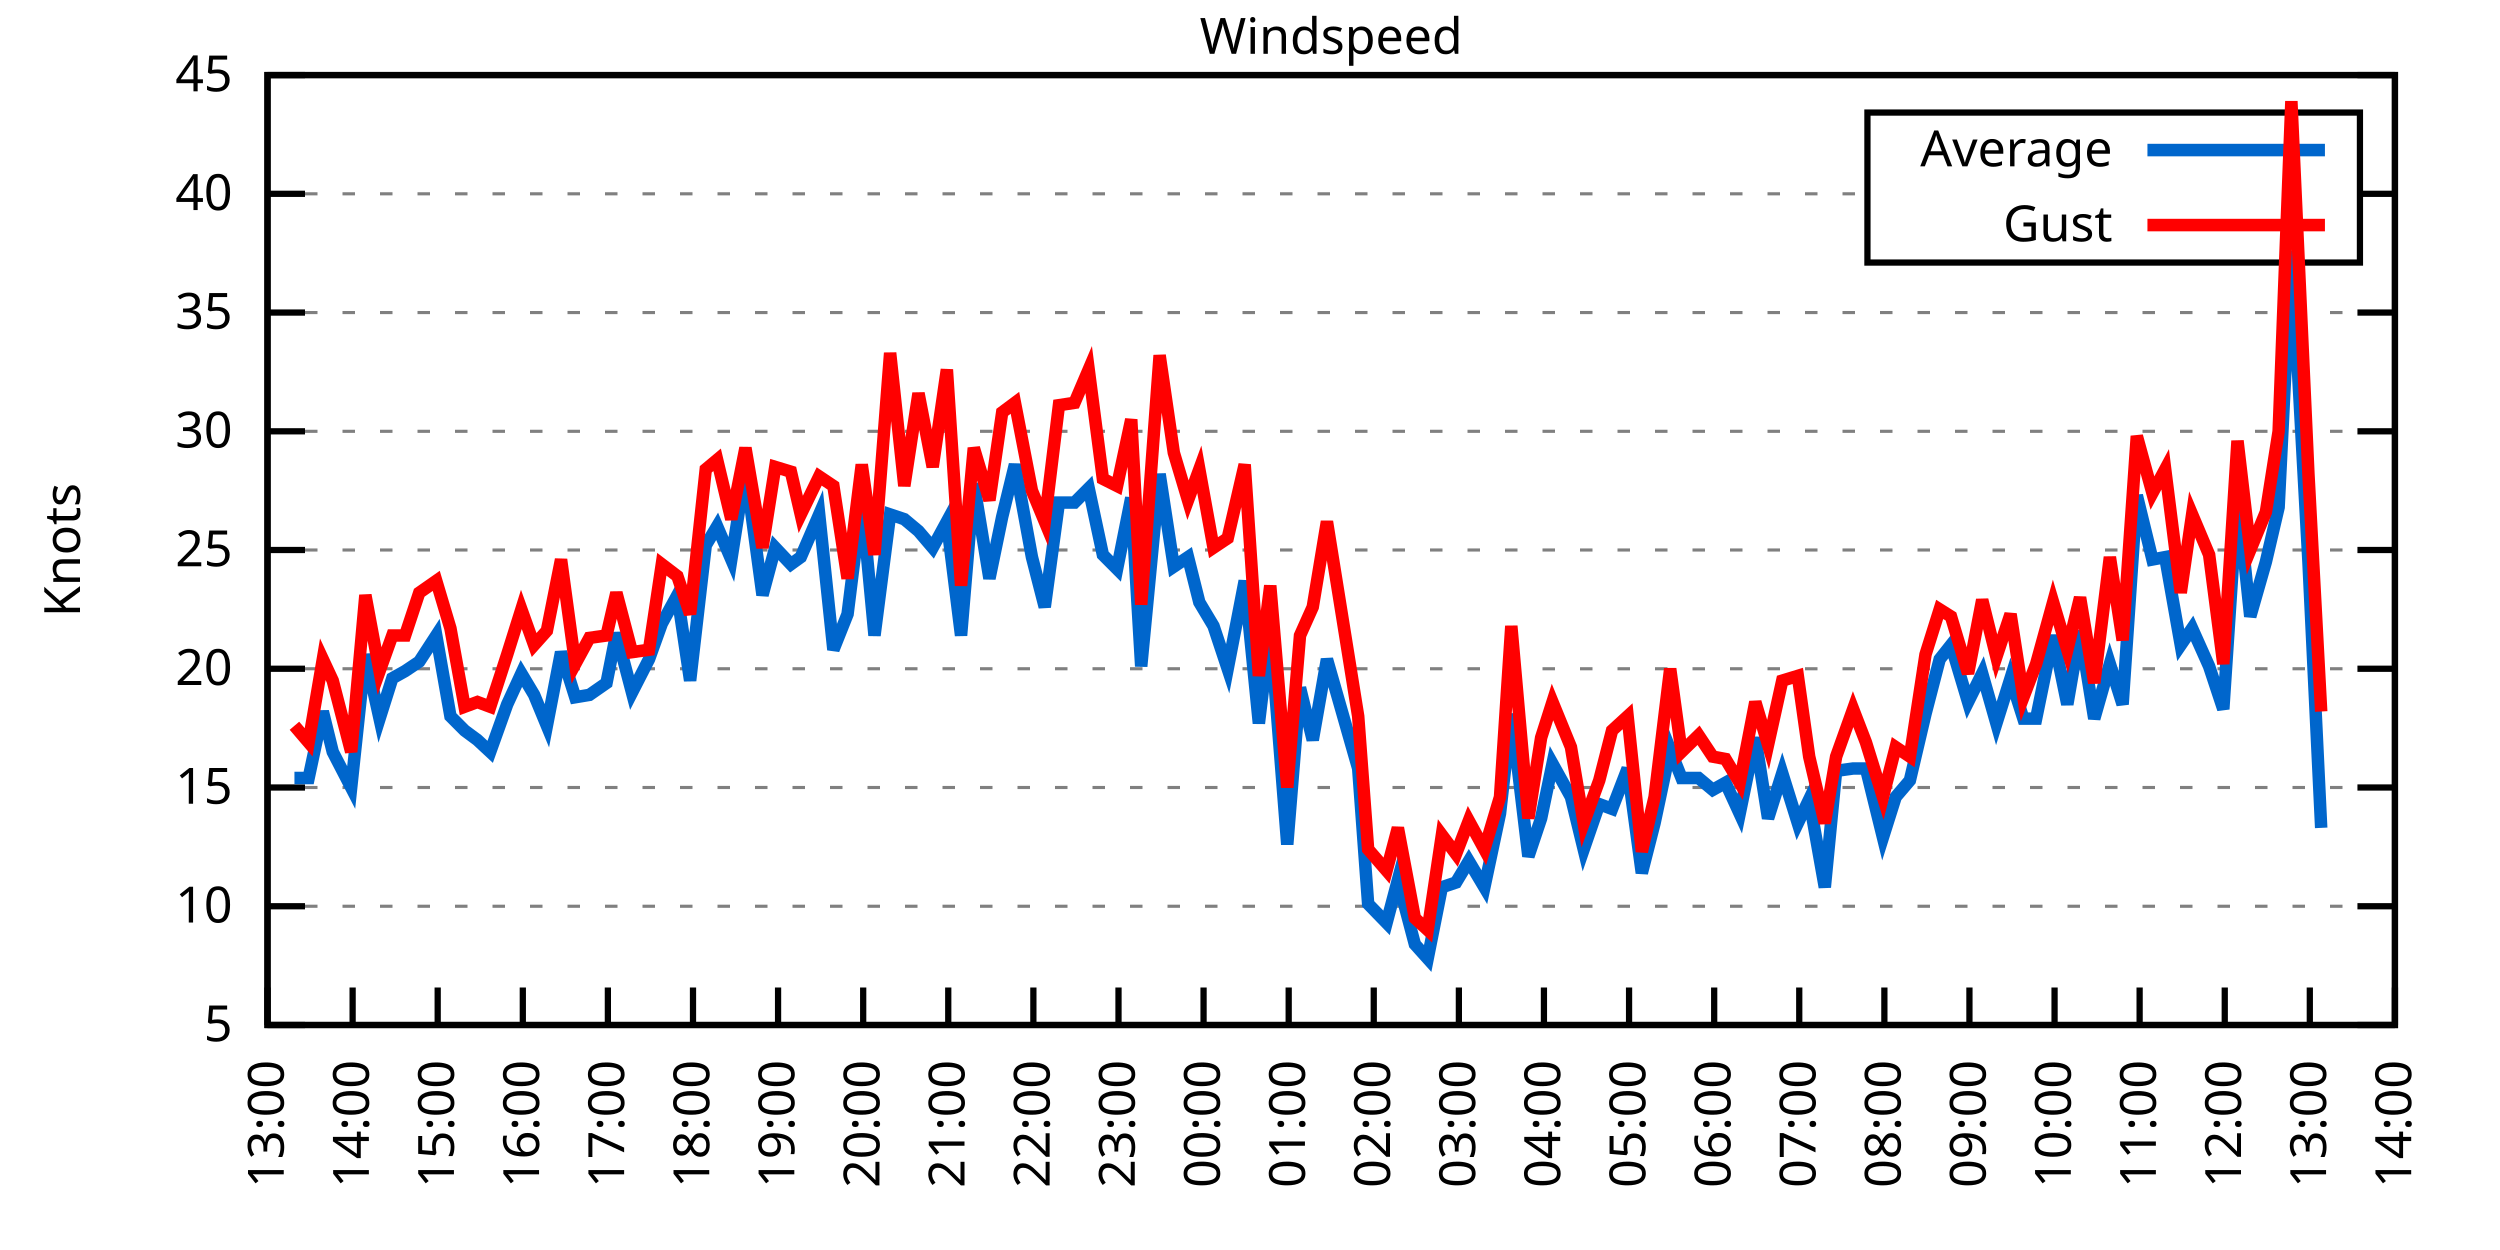
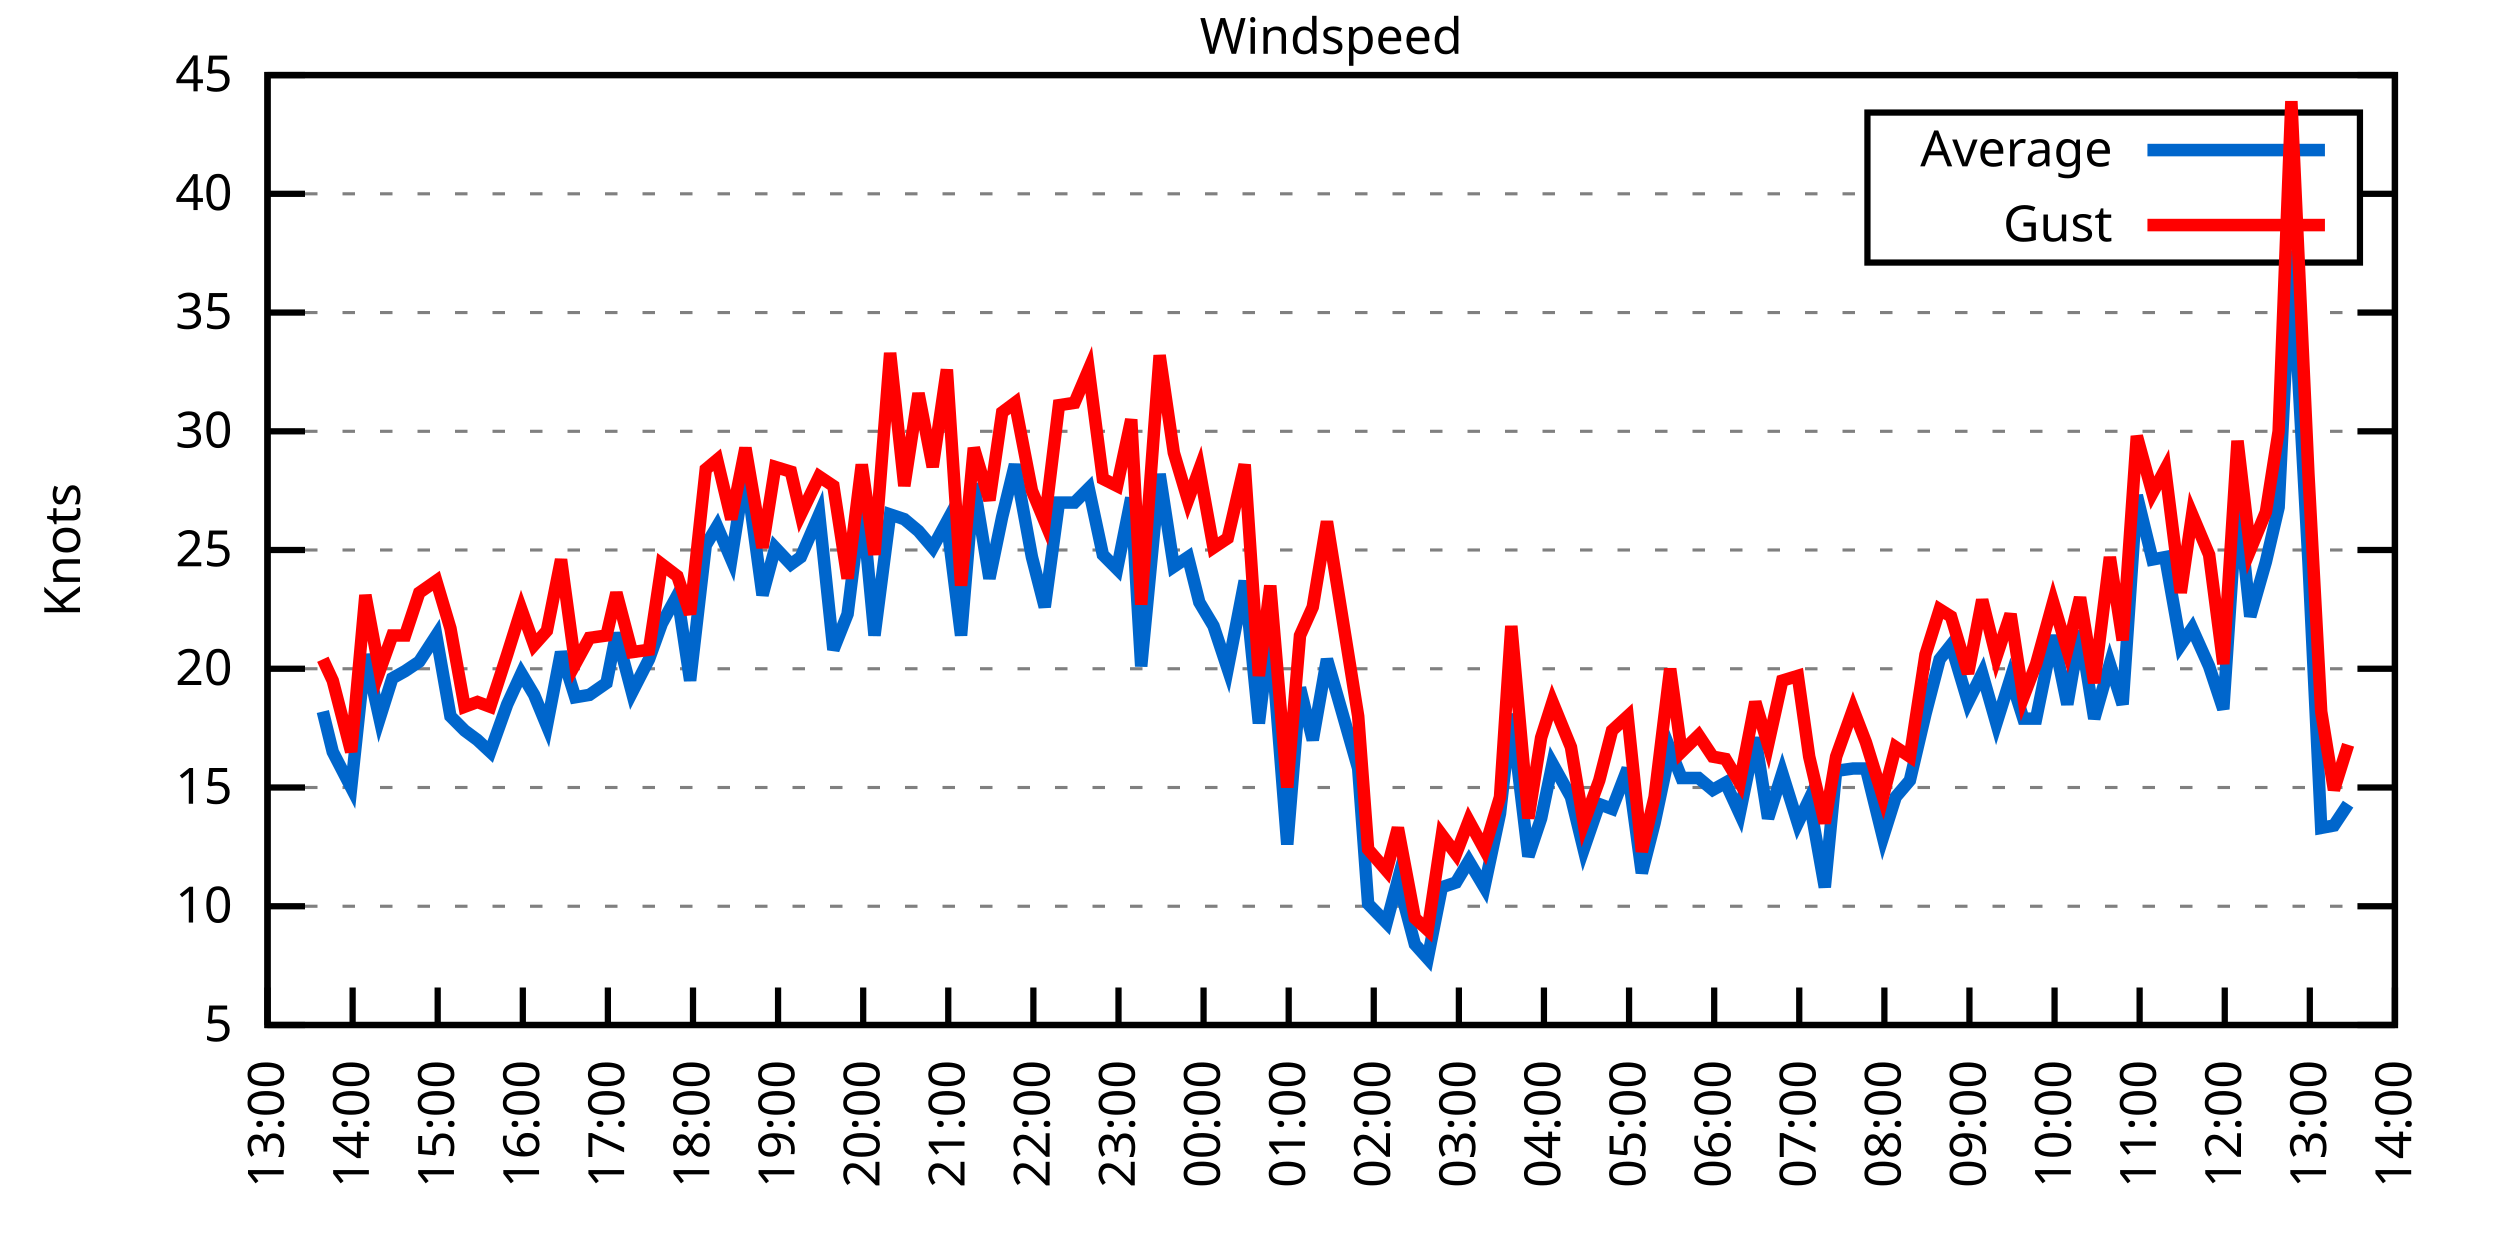
<svg xmlns="http://www.w3.org/2000/svg" xmlns:xlink="http://www.w3.org/1999/xlink" width="400" height="200" viewBox="0 0 400 200">
  <g id="gnuplot_canvas">
    <rect x="0" y="0" width="400" height="200" fill="none" />
    <defs>
      <circle id="gpDot" r="0.5" stroke-width="0.5" stroke="currentColor" />
      <path id="gpPt0" stroke-width="0.333" stroke="currentColor" d="M-1,0 h2 M0,-1 v2" />
      <path id="gpPt1" stroke-width="0.333" stroke="currentColor" d="M-1,-1 L1,1 M1,-1 L-1,1" />
      <path id="gpPt2" stroke-width="0.333" stroke="currentColor" d="M-1,0 L1,0 M0,-1 L0,1 M-1,-1 L1,1 M-1,1 L1,-1" />
      <rect id="gpPt3" stroke-width="0.333" stroke="currentColor" x="-1" y="-1" width="2" height="2" />
      <rect id="gpPt4" stroke-width="0.333" stroke="currentColor" fill="currentColor" x="-1" y="-1" width="2" height="2" />
      <circle id="gpPt5" stroke-width="0.333" stroke="currentColor" cx="0" cy="0" r="1" />
      <use xlink:href="#gpPt5" id="gpPt6" fill="currentColor" stroke="none" />
      <path id="gpPt7" stroke-width="0.333" stroke="currentColor" d="M0,-1.33 L-1.33,0.67 L1.33,0.67 z" />
      <use xlink:href="#gpPt7" id="gpPt8" fill="currentColor" stroke="none" />
      <use xlink:href="#gpPt7" id="gpPt9" stroke="currentColor" transform="rotate(180)" />
      <use xlink:href="#gpPt9" id="gpPt10" fill="currentColor" stroke="none" />
      <use xlink:href="#gpPt3" id="gpPt11" stroke="currentColor" transform="rotate(45)" />
      <use xlink:href="#gpPt11" id="gpPt12" fill="currentColor" stroke="none" />
      <path id="gpPt13" stroke-width="0.333" stroke="currentColor" d="M0,1.330 L1.265,0.411 L0.782,-1.067 L-0.782,-1.076 L-1.265,0.411 z" />
      <use xlink:href="#gpPt13" id="gpPt14" fill="currentColor" stroke="none" />
      <filter id="textbox" filterUnits="objectBoundingBox" x="0" y="0" height="1" width="1">
        <feFlood flood-color="white" flood-opacity="1" result="bgnd" />
        <feComposite in="SourceGraphic" in2="bgnd" operator="atop" />
      </filter>
      <filter id="greybox" filterUnits="objectBoundingBox" x="0" y="0" height="1" width="1">
        <feFlood flood-color="lightgrey" flood-opacity="1" result="grey" />
        <feComposite in="SourceGraphic" in2="grey" operator="atop" />
      </filter>
    </defs>
    <g fill="none" color="white" stroke="currentColor" stroke-width="1.00" stroke-linecap="butt" stroke-linejoin="miter">
</g>
    <g fill="none" color="black" stroke="currentColor" stroke-width="1.00" stroke-linecap="butt" stroke-linejoin="miter">
      <g stroke="none" shape-rendering="crispEdges">
        <polygon fill="rgb(255, 255, 255)" points="42.80,164.00 383.18,164.00 383.18,12.02 42.80,12.02 " />
      </g>
    </g>
    <g fill="none" color="black" stroke="currentColor" stroke-width="1.00" stroke-linecap="butt" stroke-linejoin="miter">
</g>
    <g fill="none" color="black" stroke="black" stroke-width="0.50" stroke-linecap="butt" stroke-linejoin="miter">
</g>
    <g fill="none" color="gray" stroke="currentColor" stroke-width="0.50" stroke-linecap="butt" stroke-linejoin="miter">
      <path stroke="gray" stroke-dasharray="2,4" class="gridline" d="M42.80,164.00 L383.19,164.00  " />
    </g>
    <g fill="none" color="gray" stroke="gray" stroke-width="1.00" stroke-linecap="butt" stroke-linejoin="miter">
</g>
    <g fill="none" color="black" stroke="currentColor" stroke-width="1.00" stroke-linecap="butt" stroke-linejoin="miter">
      <path stroke="black" d="M42.80,164.00 L48.80,164.00 M383.19,164.00 L377.19,164.00  " />
      <g transform="translate(37.20,166.60)" stroke="none" fill="black" font-family="Sans" font-size="8.00" text-anchor="end">
        <text>
          <tspan font-family="Sans"> 5</tspan>
        </text>
      </g>
    </g>
    <g fill="none" color="black" stroke="currentColor" stroke-width="1.00" stroke-linecap="butt" stroke-linejoin="miter">
</g>
    <g fill="none" color="black" stroke="black" stroke-width="0.50" stroke-linecap="butt" stroke-linejoin="miter">
</g>
    <g fill="none" color="gray" stroke="currentColor" stroke-width="0.50" stroke-linecap="butt" stroke-linejoin="miter">
      <path stroke="gray" stroke-dasharray="2,4" class="gridline" d="M42.80,145.00 L383.19,145.00  " />
    </g>
    <g fill="none" color="gray" stroke="gray" stroke-width="1.00" stroke-linecap="butt" stroke-linejoin="miter">
</g>
    <g fill="none" color="black" stroke="currentColor" stroke-width="1.00" stroke-linecap="butt" stroke-linejoin="miter">
      <path stroke="black" d="M42.80,145.00 L48.80,145.00 M383.19,145.00 L377.19,145.00  " />
      <g transform="translate(37.20,147.60)" stroke="none" fill="black" font-family="Sans" font-size="8.00" text-anchor="end">
        <text>
          <tspan font-family="Sans"> 10</tspan>
        </text>
      </g>
    </g>
    <g fill="none" color="black" stroke="currentColor" stroke-width="1.00" stroke-linecap="butt" stroke-linejoin="miter">
</g>
    <g fill="none" color="black" stroke="black" stroke-width="0.50" stroke-linecap="butt" stroke-linejoin="miter">
</g>
    <g fill="none" color="gray" stroke="currentColor" stroke-width="0.50" stroke-linecap="butt" stroke-linejoin="miter">
      <path stroke="gray" stroke-dasharray="2,4" class="gridline" d="M42.80,126.00 L383.19,126.00  " />
    </g>
    <g fill="none" color="gray" stroke="gray" stroke-width="1.00" stroke-linecap="butt" stroke-linejoin="miter">
</g>
    <g fill="none" color="black" stroke="currentColor" stroke-width="1.00" stroke-linecap="butt" stroke-linejoin="miter">
      <path stroke="black" d="M42.80,126.00 L48.80,126.00 M383.19,126.00 L377.19,126.00  " />
      <g transform="translate(37.20,128.60)" stroke="none" fill="black" font-family="Sans" font-size="8.00" text-anchor="end">
        <text>
          <tspan font-family="Sans"> 15</tspan>
        </text>
      </g>
    </g>
    <g fill="none" color="black" stroke="currentColor" stroke-width="1.00" stroke-linecap="butt" stroke-linejoin="miter">
</g>
    <g fill="none" color="black" stroke="black" stroke-width="0.50" stroke-linecap="butt" stroke-linejoin="miter">
</g>
    <g fill="none" color="gray" stroke="currentColor" stroke-width="0.50" stroke-linecap="butt" stroke-linejoin="miter">
      <path stroke="gray" stroke-dasharray="2,4" class="gridline" d="M42.80,107.00 L383.19,107.00  " />
    </g>
    <g fill="none" color="gray" stroke="gray" stroke-width="1.00" stroke-linecap="butt" stroke-linejoin="miter">
</g>
    <g fill="none" color="black" stroke="currentColor" stroke-width="1.00" stroke-linecap="butt" stroke-linejoin="miter">
      <path stroke="black" d="M42.80,107.00 L48.80,107.00 M383.19,107.00 L377.19,107.00  " />
      <g transform="translate(37.20,109.60)" stroke="none" fill="black" font-family="Sans" font-size="8.00" text-anchor="end">
        <text>
          <tspan font-family="Sans"> 20</tspan>
        </text>
      </g>
    </g>
    <g fill="none" color="black" stroke="currentColor" stroke-width="1.00" stroke-linecap="butt" stroke-linejoin="miter">
</g>
    <g fill="none" color="black" stroke="black" stroke-width="0.50" stroke-linecap="butt" stroke-linejoin="miter">
</g>
    <g fill="none" color="gray" stroke="currentColor" stroke-width="0.50" stroke-linecap="butt" stroke-linejoin="miter">
      <path stroke="gray" stroke-dasharray="2,4" class="gridline" d="M42.80,88.00 L383.19,88.00  " />
    </g>
    <g fill="none" color="gray" stroke="gray" stroke-width="1.00" stroke-linecap="butt" stroke-linejoin="miter">
</g>
    <g fill="none" color="black" stroke="currentColor" stroke-width="1.00" stroke-linecap="butt" stroke-linejoin="miter">
      <path stroke="black" d="M42.80,88.00 L48.80,88.00 M383.19,88.00 L377.19,88.00  " />
      <g transform="translate(37.20,90.60)" stroke="none" fill="black" font-family="Sans" font-size="8.00" text-anchor="end">
        <text>
          <tspan font-family="Sans"> 25</tspan>
        </text>
      </g>
    </g>
    <g fill="none" color="black" stroke="currentColor" stroke-width="1.00" stroke-linecap="butt" stroke-linejoin="miter">
</g>
    <g fill="none" color="black" stroke="black" stroke-width="0.50" stroke-linecap="butt" stroke-linejoin="miter">
</g>
    <g fill="none" color="gray" stroke="currentColor" stroke-width="0.50" stroke-linecap="butt" stroke-linejoin="miter">
      <path stroke="gray" stroke-dasharray="2,4" class="gridline" d="M42.80,69.01 L383.19,69.01  " />
    </g>
    <g fill="none" color="gray" stroke="gray" stroke-width="1.00" stroke-linecap="butt" stroke-linejoin="miter">
</g>
    <g fill="none" color="black" stroke="currentColor" stroke-width="1.00" stroke-linecap="butt" stroke-linejoin="miter">
      <path stroke="black" d="M42.80,69.01 L48.80,69.01 M383.19,69.01 L377.19,69.01  " />
      <g transform="translate(37.20,71.61)" stroke="none" fill="black" font-family="Sans" font-size="8.00" text-anchor="end">
        <text>
          <tspan font-family="Sans"> 30</tspan>
        </text>
      </g>
    </g>
    <g fill="none" color="black" stroke="currentColor" stroke-width="1.00" stroke-linecap="butt" stroke-linejoin="miter">
</g>
    <g fill="none" color="black" stroke="black" stroke-width="0.50" stroke-linecap="butt" stroke-linejoin="miter">
</g>
    <g fill="none" color="gray" stroke="currentColor" stroke-width="0.50" stroke-linecap="butt" stroke-linejoin="miter">
      <path stroke="gray" stroke-dasharray="2,4" class="gridline" d="M42.80,50.01 L383.19,50.01  " />
    </g>
    <g fill="none" color="gray" stroke="gray" stroke-width="1.00" stroke-linecap="butt" stroke-linejoin="miter">
</g>
    <g fill="none" color="black" stroke="currentColor" stroke-width="1.00" stroke-linecap="butt" stroke-linejoin="miter">
      <path stroke="black" d="M42.80,50.01 L48.80,50.01 M383.19,50.01 L377.19,50.01  " />
      <g transform="translate(37.20,52.61)" stroke="none" fill="black" font-family="Sans" font-size="8.00" text-anchor="end">
        <text>
          <tspan font-family="Sans"> 35</tspan>
        </text>
      </g>
    </g>
    <g fill="none" color="black" stroke="currentColor" stroke-width="1.00" stroke-linecap="butt" stroke-linejoin="miter">
</g>
    <g fill="none" color="black" stroke="black" stroke-width="0.50" stroke-linecap="butt" stroke-linejoin="miter">
</g>
    <g fill="none" color="gray" stroke="currentColor" stroke-width="0.50" stroke-linecap="butt" stroke-linejoin="miter">
      <path stroke="gray" stroke-dasharray="2,4" class="gridline" d="M42.80,31.01 L298.79,31.01 M377.59,31.01 L383.19,31.01  " />
    </g>
    <g fill="none" color="gray" stroke="gray" stroke-width="1.00" stroke-linecap="butt" stroke-linejoin="miter">
</g>
    <g fill="none" color="black" stroke="currentColor" stroke-width="1.00" stroke-linecap="butt" stroke-linejoin="miter">
      <path stroke="black" d="M42.80,31.01 L48.80,31.01 M383.19,31.01 L377.19,31.01  " />
      <g transform="translate(37.20,33.61)" stroke="none" fill="black" font-family="Sans" font-size="8.00" text-anchor="end">
        <text>
          <tspan font-family="Sans"> 40</tspan>
        </text>
      </g>
    </g>
    <g fill="none" color="black" stroke="currentColor" stroke-width="1.00" stroke-linecap="butt" stroke-linejoin="miter">
</g>
    <g fill="none" color="black" stroke="black" stroke-width="0.50" stroke-linecap="butt" stroke-linejoin="miter">
</g>
    <g fill="none" color="gray" stroke="currentColor" stroke-width="0.50" stroke-linecap="butt" stroke-linejoin="miter">
      <path stroke="gray" stroke-dasharray="2,4" class="gridline" d="M42.80,12.01 L383.19,12.01  " />
    </g>
    <g fill="none" color="gray" stroke="gray" stroke-width="1.00" stroke-linecap="butt" stroke-linejoin="miter">
</g>
    <g fill="none" color="black" stroke="currentColor" stroke-width="1.00" stroke-linecap="butt" stroke-linejoin="miter">
      <path stroke="black" d="M42.80,12.01 L48.80,12.01 M383.19,12.01 L377.19,12.01  " />
      <g transform="translate(37.20,14.61)" stroke="none" fill="black" font-family="Sans" font-size="8.00" text-anchor="end">
        <text>
          <tspan font-family="Sans"> 45</tspan>
        </text>
      </g>
    </g>
    <g fill="none" color="black" stroke="currentColor" stroke-width="1.00" stroke-linecap="butt" stroke-linejoin="miter">
      <path stroke="black" d="M42.80,164.00 L42.80,158.00  " />
      <g transform="translate(45.40,169.60) rotate(270.00)" stroke="none" fill="black" font-family="Sans" font-size="8.00" text-anchor="end">
        <text>
          <tspan font-family="Sans">13:00</tspan>
        </text>
      </g>
    </g>
    <g fill="none" color="black" stroke="currentColor" stroke-width="1.00" stroke-linecap="butt" stroke-linejoin="miter">
      <path stroke="black" d="M56.42,164.00 L56.42,158.00  " />
      <g transform="translate(59.02,169.60) rotate(270.00)" stroke="none" fill="black" font-family="Sans" font-size="8.00" text-anchor="end">
        <text>
          <tspan font-family="Sans">14:00</tspan>
        </text>
      </g>
    </g>
    <g fill="none" color="black" stroke="currentColor" stroke-width="1.00" stroke-linecap="butt" stroke-linejoin="miter">
      <path stroke="black" d="M70.03,164.00 L70.03,158.00  " />
      <g transform="translate(72.63,169.60) rotate(270.00)" stroke="none" fill="black" font-family="Sans" font-size="8.00" text-anchor="end">
        <text>
          <tspan font-family="Sans">15:00</tspan>
        </text>
      </g>
    </g>
    <g fill="none" color="black" stroke="currentColor" stroke-width="1.00" stroke-linecap="butt" stroke-linejoin="miter">
      <path stroke="black" d="M83.65,164.00 L83.65,158.00  " />
      <g transform="translate(86.25,169.60) rotate(270.00)" stroke="none" fill="black" font-family="Sans" font-size="8.00" text-anchor="end">
        <text>
          <tspan font-family="Sans">16:00</tspan>
        </text>
      </g>
    </g>
    <g fill="none" color="black" stroke="currentColor" stroke-width="1.00" stroke-linecap="butt" stroke-linejoin="miter">
      <path stroke="black" d="M97.26,164.00 L97.26,158.00  " />
      <g transform="translate(99.86,169.60) rotate(270.00)" stroke="none" fill="black" font-family="Sans" font-size="8.00" text-anchor="end">
        <text>
          <tspan font-family="Sans">17:00</tspan>
        </text>
      </g>
    </g>
    <g fill="none" color="black" stroke="currentColor" stroke-width="1.00" stroke-linecap="butt" stroke-linejoin="miter">
      <path stroke="black" d="M110.88,164.00 L110.88,158.00  " />
      <g transform="translate(113.48,169.60) rotate(270.00)" stroke="none" fill="black" font-family="Sans" font-size="8.00" text-anchor="end">
        <text>
          <tspan font-family="Sans">18:00</tspan>
        </text>
      </g>
    </g>
    <g fill="none" color="black" stroke="currentColor" stroke-width="1.00" stroke-linecap="butt" stroke-linejoin="miter">
      <path stroke="black" d="M124.49,164.00 L124.49,158.00  " />
      <g transform="translate(127.09,169.60) rotate(270.00)" stroke="none" fill="black" font-family="Sans" font-size="8.00" text-anchor="end">
        <text>
          <tspan font-family="Sans">19:00</tspan>
        </text>
      </g>
    </g>
    <g fill="none" color="black" stroke="currentColor" stroke-width="1.00" stroke-linecap="butt" stroke-linejoin="miter">
      <path stroke="black" d="M138.11,164.00 L138.11,158.00  " />
      <g transform="translate(140.71,169.60) rotate(270.00)" stroke="none" fill="black" font-family="Sans" font-size="8.00" text-anchor="end">
        <text>
          <tspan font-family="Sans">20:00</tspan>
        </text>
      </g>
    </g>
    <g fill="none" color="black" stroke="currentColor" stroke-width="1.00" stroke-linecap="butt" stroke-linejoin="miter">
      <path stroke="black" d="M151.72,164.00 L151.72,158.00  " />
      <g transform="translate(154.32,169.60) rotate(270.00)" stroke="none" fill="black" font-family="Sans" font-size="8.00" text-anchor="end">
        <text>
          <tspan font-family="Sans">21:00</tspan>
        </text>
      </g>
    </g>
    <g fill="none" color="black" stroke="currentColor" stroke-width="1.00" stroke-linecap="butt" stroke-linejoin="miter">
      <path stroke="black" d="M165.34,164.00 L165.34,158.00  " />
      <g transform="translate(167.94,169.60) rotate(270.00)" stroke="none" fill="black" font-family="Sans" font-size="8.00" text-anchor="end">
        <text>
          <tspan font-family="Sans">22:00</tspan>
        </text>
      </g>
    </g>
    <g fill="none" color="black" stroke="currentColor" stroke-width="1.00" stroke-linecap="butt" stroke-linejoin="miter">
      <path stroke="black" d="M178.96,164.00 L178.96,158.00  " />
      <g transform="translate(181.56,169.60) rotate(270.00)" stroke="none" fill="black" font-family="Sans" font-size="8.00" text-anchor="end">
        <text>
          <tspan font-family="Sans">23:00</tspan>
        </text>
      </g>
    </g>
    <g fill="none" color="black" stroke="currentColor" stroke-width="1.00" stroke-linecap="butt" stroke-linejoin="miter">
      <path stroke="black" d="M192.57,164.00 L192.57,158.00  " />
      <g transform="translate(195.17,169.60) rotate(270.00)" stroke="none" fill="black" font-family="Sans" font-size="8.00" text-anchor="end">
        <text>
          <tspan font-family="Sans">00:00</tspan>
        </text>
      </g>
    </g>
    <g fill="none" color="black" stroke="currentColor" stroke-width="1.00" stroke-linecap="butt" stroke-linejoin="miter">
      <path stroke="black" d="M206.19,164.00 L206.19,158.00  " />
      <g transform="translate(208.79,169.60) rotate(270.00)" stroke="none" fill="black" font-family="Sans" font-size="8.00" text-anchor="end">
        <text>
          <tspan font-family="Sans">01:00</tspan>
        </text>
      </g>
    </g>
    <g fill="none" color="black" stroke="currentColor" stroke-width="1.00" stroke-linecap="butt" stroke-linejoin="miter">
      <path stroke="black" d="M219.80,164.00 L219.80,158.00  " />
      <g transform="translate(222.40,169.60) rotate(270.00)" stroke="none" fill="black" font-family="Sans" font-size="8.00" text-anchor="end">
        <text>
          <tspan font-family="Sans">02:00</tspan>
        </text>
      </g>
    </g>
    <g fill="none" color="black" stroke="currentColor" stroke-width="1.00" stroke-linecap="butt" stroke-linejoin="miter">
      <path stroke="black" d="M233.42,164.00 L233.42,158.00  " />
      <g transform="translate(236.02,169.60) rotate(270.00)" stroke="none" fill="black" font-family="Sans" font-size="8.00" text-anchor="end">
        <text>
          <tspan font-family="Sans">03:00</tspan>
        </text>
      </g>
    </g>
    <g fill="none" color="black" stroke="currentColor" stroke-width="1.00" stroke-linecap="butt" stroke-linejoin="miter">
      <path stroke="black" d="M247.03,164.00 L247.03,158.00  " />
      <g transform="translate(249.63,169.60) rotate(270.00)" stroke="none" fill="black" font-family="Sans" font-size="8.00" text-anchor="end">
        <text>
          <tspan font-family="Sans">04:00</tspan>
        </text>
      </g>
    </g>
    <g fill="none" color="black" stroke="currentColor" stroke-width="1.00" stroke-linecap="butt" stroke-linejoin="miter">
      <path stroke="black" d="M260.65,164.00 L260.65,158.00  " />
      <g transform="translate(263.25,169.60) rotate(270.00)" stroke="none" fill="black" font-family="Sans" font-size="8.00" text-anchor="end">
        <text>
          <tspan font-family="Sans">05:00</tspan>
        </text>
      </g>
    </g>
    <g fill="none" color="black" stroke="currentColor" stroke-width="1.00" stroke-linecap="butt" stroke-linejoin="miter">
      <path stroke="black" d="M274.27,164.00 L274.27,158.00  " />
      <g transform="translate(276.87,169.60) rotate(270.00)" stroke="none" fill="black" font-family="Sans" font-size="8.00" text-anchor="end">
        <text>
          <tspan font-family="Sans">06:00</tspan>
        </text>
      </g>
    </g>
    <g fill="none" color="black" stroke="currentColor" stroke-width="1.00" stroke-linecap="butt" stroke-linejoin="miter">
      <path stroke="black" d="M287.88,164.00 L287.88,158.00  " />
      <g transform="translate(290.48,169.60) rotate(270.00)" stroke="none" fill="black" font-family="Sans" font-size="8.00" text-anchor="end">
        <text>
          <tspan font-family="Sans">07:00</tspan>
        </text>
      </g>
    </g>
    <g fill="none" color="black" stroke="currentColor" stroke-width="1.00" stroke-linecap="butt" stroke-linejoin="miter">
      <path stroke="black" d="M301.50,164.00 L301.50,158.00  " />
      <g transform="translate(304.10,169.60) rotate(270.00)" stroke="none" fill="black" font-family="Sans" font-size="8.00" text-anchor="end">
        <text>
          <tspan font-family="Sans">08:00</tspan>
        </text>
      </g>
    </g>
    <g fill="none" color="black" stroke="currentColor" stroke-width="1.00" stroke-linecap="butt" stroke-linejoin="miter">
      <path stroke="black" d="M315.11,164.00 L315.11,158.00  " />
      <g transform="translate(317.71,169.60) rotate(270.00)" stroke="none" fill="black" font-family="Sans" font-size="8.00" text-anchor="end">
        <text>
          <tspan font-family="Sans">09:00</tspan>
        </text>
      </g>
    </g>
    <g fill="none" color="black" stroke="currentColor" stroke-width="1.00" stroke-linecap="butt" stroke-linejoin="miter">
      <path stroke="black" d="M328.73,164.00 L328.73,158.00  " />
      <g transform="translate(331.33,169.60) rotate(270.00)" stroke="none" fill="black" font-family="Sans" font-size="8.00" text-anchor="end">
        <text>
          <tspan font-family="Sans">10:00</tspan>
        </text>
      </g>
    </g>
    <g fill="none" color="black" stroke="currentColor" stroke-width="1.00" stroke-linecap="butt" stroke-linejoin="miter">
      <path stroke="black" d="M342.34,164.00 L342.34,158.00  " />
      <g transform="translate(344.94,169.60) rotate(270.00)" stroke="none" fill="black" font-family="Sans" font-size="8.00" text-anchor="end">
        <text>
          <tspan font-family="Sans">11:00</tspan>
        </text>
      </g>
    </g>
    <g fill="none" color="black" stroke="currentColor" stroke-width="1.00" stroke-linecap="butt" stroke-linejoin="miter">
      <path stroke="black" d="M355.96,164.00 L355.96,158.00  " />
      <g transform="translate(358.56,169.60) rotate(270.00)" stroke="none" fill="black" font-family="Sans" font-size="8.00" text-anchor="end">
        <text>
          <tspan font-family="Sans">12:00</tspan>
        </text>
      </g>
    </g>
    <g fill="none" color="black" stroke="currentColor" stroke-width="1.00" stroke-linecap="butt" stroke-linejoin="miter">
      <path stroke="black" d="M369.57,164.00 L369.57,158.00  " />
      <g transform="translate(372.17,169.60) rotate(270.00)" stroke="none" fill="black" font-family="Sans" font-size="8.00" text-anchor="end">
        <text>
          <tspan font-family="Sans">13:00</tspan>
        </text>
      </g>
    </g>
    <g fill="none" color="black" stroke="currentColor" stroke-width="1.00" stroke-linecap="butt" stroke-linejoin="miter">
      <path stroke="black" d="M383.19,164.00 L383.19,158.00  " />
      <g transform="translate(385.79,169.60) rotate(270.00)" stroke="none" fill="black" font-family="Sans" font-size="8.00" text-anchor="end">
        <text>
          <tspan font-family="Sans">14:00</tspan>
        </text>
      </g>
    </g>
    <g fill="none" color="black" stroke="currentColor" stroke-width="1.00" stroke-linecap="butt" stroke-linejoin="miter">
</g>
    <g fill="none" color="black" stroke="currentColor" stroke-width="1.00" stroke-linecap="butt" stroke-linejoin="miter">
      <path stroke="black" d="M42.80,12.01 L42.80,164.00 L383.19,164.00 L383.19,12.01 L42.80,12.01 Z  " />
    </g>
    <g fill="none" color="black" stroke="currentColor" stroke-width="1.00" stroke-linecap="butt" stroke-linejoin="miter">
</g>
    <g fill="none" color="black" stroke="currentColor" stroke-width="1.00" stroke-linecap="butt" stroke-linejoin="miter">
      <path stroke="black" d="M298.79,42.01 L298.79,18.01 L377.59,18.01 L377.59,42.01 L298.79,42.01 Z  " />
    </g>
    <g id="Windspeed_plot_1">
      <g fill="none" color="white" stroke="black" stroke-width="2.00" stroke-linecap="butt" stroke-linejoin="miter">
</g>
      <g fill="none" color="black" stroke="currentColor" stroke-width="2.00" stroke-linecap="butt" stroke-linejoin="miter">
        <g transform="translate(337.99,26.61)" stroke="none" fill="black" font-family="Sans" font-size="8.00" text-anchor="end">
          <text>
            <tspan font-family="Sans">Average</tspan>
          </text>
        </g>
      </g>
      <g fill="none" color="black" stroke="currentColor" stroke-width="2.00" stroke-linecap="butt" stroke-linejoin="miter">
-         <path stroke="rgb(  0, 102, 204)" d="M343.59,24.01 L371.99,24.01 M47.11,124.48 L49.38,124.48 L51.65,113.84 L53.24,120.30 L56.19,126.00 L58.46,104.72   L60.73,114.98 L62.77,108.52 L64.81,107.38 L67.08,105.86 L69.80,101.68 L72.07,114.60 L74.34,116.88 L76.39,118.40   L78.43,120.30 L81.15,112.70 L83.42,107.76 L85.46,111.18 L87.50,116.12 L89.77,104.34 L92.04,111.56 L94.31,111.18   L97.04,109.28 L98.62,101.30 L101.12,110.80 L103.84,105.48 L105.89,99.78 L108.38,95.22 L110.42,108.90 L112.92,87.25   L114.74,84.21 L117.01,89.52 L119.27,75.09 L122.00,95.22 L124.04,87.63 L126.54,90.28 L128.12,89.14 L131.07,82.31   L133.34,103.96 L135.61,98.26 L137.88,80.03 L139.92,101.68 L142.42,82.31 L144.69,83.07 L146.96,84.97 L149.23,87.63   L151.50,83.45 L153.77,101.68 L155.81,77.37 L158.31,92.56 L160.35,82.69 L162.39,74.33 L165.11,89.14 L167.16,97.12   L169.43,80.41 L171.92,80.41 L174.19,78.13 L176.46,88.76 L178.73,91.04 L181.00,79.65 L182.59,106.62 L185.54,75.85   L187.81,90.66 L190.08,89.14 L191.89,96.36 L194.16,100.16 L196.43,107.00 L199.15,92.94 L201.42,115.74 L203.24,100.54   L205.96,135.12 L208.00,110.04 L210.04,118.40 L212.31,105.48 L214.81,114.22 L217.31,122.96 L218.90,144.62 L221.85,147.66   L223.66,140.82 L226.38,151.08 L228.43,153.36 L230.70,141.96 L232.96,141.20 L235.01,137.78 L237.50,141.96 L240.00,130.18   L241.81,114.22 L244.54,137.02 L246.58,130.94 L248.40,122.20 L251.35,127.52 L253.39,135.88 L255.88,128.66 L257.93,129.42   L260.42,122.96 L262.69,139.68 L264.73,131.70 L267.23,119.92 L269.05,124.48 L271.77,124.48 L274.04,126.38 L276.08,125.24   L278.35,130.18 L280.85,118.02 L282.89,130.94 L285.16,123.72 L287.65,131.70 L289.47,127.90 L291.97,141.96 L293.78,123.34   L296.50,122.96 L298.55,122.96 L301.27,133.98 L303.31,127.52 L305.58,124.86 L308.08,114.22 L310.35,105.48 L312.16,103.20   L314.89,112.32 L317.15,107.76 L319.42,115.74 L321.69,108.52 L323.74,114.98 L325.78,114.98 L328.50,101.68 L330.77,112.70   L332.81,100.92 L335.08,114.98 L337.58,106.24 L339.62,112.70 L341.89,79.27 L344.39,89.52 L346.43,89.14 L348.92,103.20   L350.74,100.54 L353.46,106.62 L355.73,113.46 L358.00,79.27 L360.04,98.64 L362.54,89.90 L364.58,81.17 L366.62,40.13   L369.35,89.90 L371.39,132.46  " />
+         <path stroke="rgb(  0, 102, 204)" d="M343.59,24.01 L371.99,24.01 M51.65,113.84 L53.24,120.30 L56.19,126.00 L58.46,104.72 L60.73,114.98 L62.77,108.52   L64.81,107.38 L67.08,105.86 L69.80,101.68 L72.07,114.60 L74.34,116.88 L76.39,118.40 L78.43,120.30 L81.15,112.70   L83.42,107.76 L85.46,111.18 L87.50,116.12 L89.77,104.34 L92.04,111.56 L94.31,111.18 L97.04,109.28 L98.62,101.30   L101.12,110.80 L103.84,105.48 L105.89,99.78 L108.38,95.22 L110.42,108.90 L112.92,87.25 L114.74,84.21 L117.01,89.52   L119.27,75.09 L122.00,95.22 L124.04,87.63 L126.54,90.28 L128.12,89.14 L131.07,82.31 L133.34,103.96 L135.61,98.26   L137.88,80.03 L139.92,101.68 L142.42,82.31 L144.69,83.07 L146.96,84.97 L149.23,87.63 L151.50,83.45 L153.77,101.68   L155.81,77.37 L158.31,92.56 L160.35,82.69 L162.39,74.33 L165.11,89.14 L167.16,97.12 L169.43,80.41 L171.92,80.41   L174.19,78.13 L176.46,88.76 L178.73,91.04 L181.00,79.65 L182.59,106.62 L185.54,75.85 L187.81,90.66 L190.08,89.14   L191.89,96.36 L194.16,100.16 L196.43,107.00 L199.15,92.94 L201.42,115.74 L203.24,100.54 L205.96,135.12 L208.00,110.04   L210.04,118.40 L212.31,105.48 L214.81,114.22 L217.31,122.96 L218.90,144.62 L221.85,147.66 L223.66,140.82 L226.38,151.08   L228.43,153.36 L230.70,141.96 L232.96,141.20 L235.01,137.78 L237.50,141.96 L240.00,130.18 L241.81,114.22 L244.54,137.02   L246.58,130.94 L248.40,122.20 L251.35,127.52 L253.39,135.88 L255.88,128.66 L257.93,129.42 L260.42,122.96 L262.69,139.68   L264.73,131.70 L267.23,119.92 L269.05,124.48 L271.77,124.48 L274.04,126.38 L276.08,125.24 L278.35,130.18 L280.85,118.02   L282.89,130.94 L285.16,123.72 L287.65,131.70 L289.47,127.90 L291.97,141.96 L293.78,123.34 L296.50,122.96 L298.55,122.96   L301.27,133.98 L303.31,127.52 L305.58,124.86 L308.08,114.22 L310.35,105.48 L312.16,103.20 L314.89,112.32 L317.15,107.76   L319.42,115.74 L321.69,108.52 L323.74,114.98 L325.78,114.98 L328.50,101.68 L330.77,112.70 L332.81,100.92 L335.08,114.98   L337.58,106.24 L339.62,112.70 L341.89,79.27 L344.39,89.52 L346.43,89.14 L348.92,103.20 L350.74,100.54 L353.46,106.62   L355.73,113.46 L358.00,79.27 L360.04,98.64 L362.54,89.90 L364.58,81.17 L366.62,40.13 L369.35,89.90 L371.39,132.46   L373.43,132.08 L375.70,128.66  " />
      </g>
    </g>
    <g id="Windspeed_plot_2">
      <g fill="none" color="black" stroke="currentColor" stroke-width="2.00" stroke-linecap="butt" stroke-linejoin="miter">
        <g transform="translate(337.99,38.61)" stroke="none" fill="black" font-family="Sans" font-size="8.00" text-anchor="end">
          <text>
            <tspan font-family="Sans">Gust</tspan>
          </text>
        </g>
      </g>
      <g fill="none" color="black" stroke="currentColor" stroke-width="2.00" stroke-linecap="butt" stroke-linejoin="miter">
-         <path stroke="rgb(255,   0,   0)" d="M343.59,36.01 L371.99,36.01 M47.11,116.12 L49.38,118.78 L51.65,105.48 L53.24,108.90 L56.19,120.30 L58.46,95.22   L60.73,107.38 L62.77,101.68 L64.81,101.68 L67.08,94.84 L69.80,92.94 L72.07,100.54 L74.34,113.08 L76.39,112.32   L78.43,113.08 L81.15,104.72 L83.42,97.50 L85.46,103.20 L87.50,100.92 L89.77,89.52 L92.04,106.24 L94.31,102.06   L97.04,101.68 L98.62,94.84 L101.12,104.34 L103.84,103.96 L105.89,90.28 L108.38,92.18 L110.42,98.26 L112.92,75.09   L114.74,73.57 L117.01,83.07 L119.27,71.67 L122.00,87.63 L124.04,74.71 L126.54,75.47 L128.12,82.31 L131.07,76.23   L133.34,77.75 L135.61,92.56 L137.88,74.33 L139.92,88.76 L142.42,56.47 L144.69,77.75 L146.96,62.93 L149.23,74.71   L151.50,59.13 L153.77,93.70 L155.81,71.67 L158.31,80.03 L160.35,65.97 L162.39,64.45 L165.11,78.51 L167.16,83.45   L169.43,64.83 L171.92,64.45 L174.19,59.13 L176.46,76.61 L178.73,77.75 L181.00,67.11 L182.59,96.74 L185.54,56.85   L187.81,72.43 L190.08,80.03 L191.89,75.09 L194.16,87.63 L196.43,86.11 L199.15,74.33 L201.42,108.14 L203.24,93.70   L205.96,126.00 L208.00,101.68 L210.04,97.12 L212.31,83.45 L214.81,99.02 L217.31,114.60 L218.90,135.88 L221.85,139.30   L223.66,132.46 L226.38,146.90 L228.43,148.80 L230.70,133.60 L232.96,136.64 L235.01,131.32 L237.50,135.88 L240.00,127.52   L241.81,100.16 L244.54,130.94 L246.58,118.02 L248.40,112.32 L251.35,119.54 L253.39,131.70 L255.88,124.86 L257.93,116.88   L260.42,114.60 L262.69,136.26 L264.73,127.52 L267.23,107.00 L269.05,120.30 L271.77,117.64 L274.04,121.06 L276.08,121.44   L278.35,125.24 L280.85,112.32 L282.89,119.16 L285.16,108.90 L287.65,108.14 L289.47,121.06 L291.97,131.70 L293.78,121.06   L296.50,113.46 L298.55,118.78 L301.27,127.52 L303.31,119.54 L305.58,121.06 L308.08,104.72 L310.35,97.50 L312.16,98.64   L314.89,107.76 L317.15,95.98 L319.42,105.10 L321.69,98.26 L323.74,111.56 L325.78,106.24 L328.50,96.36 L330.77,103.96   L332.81,95.60 L335.08,109.28 L337.58,89.14 L339.62,102.44 L341.89,69.77 L344.39,78.89 L346.43,75.09 L348.92,94.84   L350.74,82.31 L353.46,88.76 L355.73,106.24 L358.00,70.53 L360.04,88.00 L362.54,81.93 L364.58,69.01 L366.62,16.19   L369.35,75.85 L371.39,113.84  " />
+         <path stroke="rgb(255,   0,   0)" d="M343.59,36.01 L371.99,36.01 M51.65,105.48 L53.24,108.90 L56.19,120.30 L58.46,95.22 L60.73,107.38 L62.77,101.68   L64.81,101.68 L67.08,94.84 L69.80,92.94 L72.07,100.54 L74.34,113.08 L76.39,112.32 L78.43,113.08 L81.15,104.72   L83.42,97.50 L85.46,103.20 L87.50,100.92 L89.77,89.52 L92.04,106.24 L94.31,102.06 L97.04,101.68 L98.62,94.84   L101.12,104.34 L103.84,103.96 L105.89,90.28 L108.38,92.18 L110.42,98.26 L112.92,75.09 L114.74,73.57 L117.01,83.07   L119.27,71.67 L122.00,87.63 L124.04,74.71 L126.54,75.47 L128.12,82.31 L131.07,76.23 L133.34,77.75 L135.61,92.56   L137.88,74.33 L139.92,88.76 L142.42,56.47 L144.69,77.75 L146.96,62.93 L149.23,74.71 L151.50,59.13 L153.77,93.70   L155.81,71.67 L158.31,80.03 L160.35,65.97 L162.39,64.45 L165.11,78.51 L167.16,83.45 L169.43,64.83 L171.92,64.45   L174.19,59.13 L176.46,76.61 L178.73,77.75 L181.00,67.11 L182.59,96.74 L185.54,56.85 L187.81,72.43 L190.08,80.03   L191.89,75.09 L194.16,87.63 L196.43,86.11 L199.15,74.33 L201.42,108.14 L203.24,93.70 L205.96,126.00 L208.00,101.68   L210.04,97.12 L212.31,83.45 L214.81,99.02 L217.31,114.60 L218.90,135.88 L221.85,139.30 L223.66,132.46 L226.38,146.90   L228.43,148.80 L230.70,133.60 L232.96,136.64 L235.01,131.32 L237.50,135.88 L240.00,127.52 L241.81,100.16 L244.54,130.94   L246.58,118.02 L248.40,112.32 L251.35,119.54 L253.39,131.70 L255.88,124.86 L257.93,116.88 L260.42,114.60 L262.69,136.26   L264.73,127.52 L267.23,107.00 L269.05,120.30 L271.77,117.64 L274.04,121.06 L276.08,121.44 L278.35,125.24 L280.85,112.32   L282.89,119.16 L285.16,108.90 L287.65,108.14 L289.47,121.06 L291.97,131.70 L293.78,121.06 L296.50,113.46 L298.55,118.78   L301.27,127.52 L303.31,119.54 L305.58,121.06 L308.08,104.72 L310.35,97.50 L312.16,98.64 L314.89,107.76 L317.15,95.98   L319.42,105.10 L321.69,98.26 L323.74,111.56 L325.78,106.24 L328.50,96.36 L330.77,103.96 L332.81,95.60 L335.08,109.28   L337.58,89.14 L339.62,102.44 L341.89,69.77 L344.39,78.89 L346.43,75.09 L348.92,94.84 L350.74,82.31 L353.46,88.76   L355.73,106.24 L358.00,70.53 L360.04,88.00 L362.54,81.93 L364.58,69.01 L366.62,16.19 L369.35,75.85 L371.39,113.84   L373.43,126.38 L375.70,119.16  " />
      </g>
    </g>
    <g fill="none" color="black" stroke="currentColor" stroke-width="2.00" stroke-linecap="butt" stroke-linejoin="miter">
</g>
    <g fill="none" color="black" stroke="black" stroke-width="1.00" stroke-linecap="butt" stroke-linejoin="miter">
</g>
    <g fill="none" color="black" stroke="currentColor" stroke-width="1.00" stroke-linecap="butt" stroke-linejoin="miter">
      <path stroke="black" d="M42.80,12.01 L42.80,164.00 L383.19,164.00 L383.19,12.01 L42.80,12.01 Z  " />
      <g transform="translate(12.80,88.01) rotate(270.00)" stroke="none" fill="black" font-family="Sans" font-size="8.00" text-anchor="middle">
        <text>
          <tspan font-family="Sans">Knots</tspan>
        </text>
      </g>
    </g>
    <g fill="none" color="black" stroke="currentColor" stroke-width="1.00" stroke-linecap="butt" stroke-linejoin="miter">
</g>
    <g fill="none" color="black" stroke="currentColor" stroke-width="1.00" stroke-linecap="butt" stroke-linejoin="miter">
      <g transform="translate(212.99,8.61)" stroke="none" fill="black" font-family="Sans" font-size="8.00" text-anchor="middle">
        <text>
          <tspan font-family="Sans">Windspeed</tspan>
        </text>
      </g>
    </g>
    <g fill="none" color="black" stroke="currentColor" stroke-width="1.00" stroke-linecap="butt" stroke-linejoin="miter">
</g>
  </g>
</svg>
